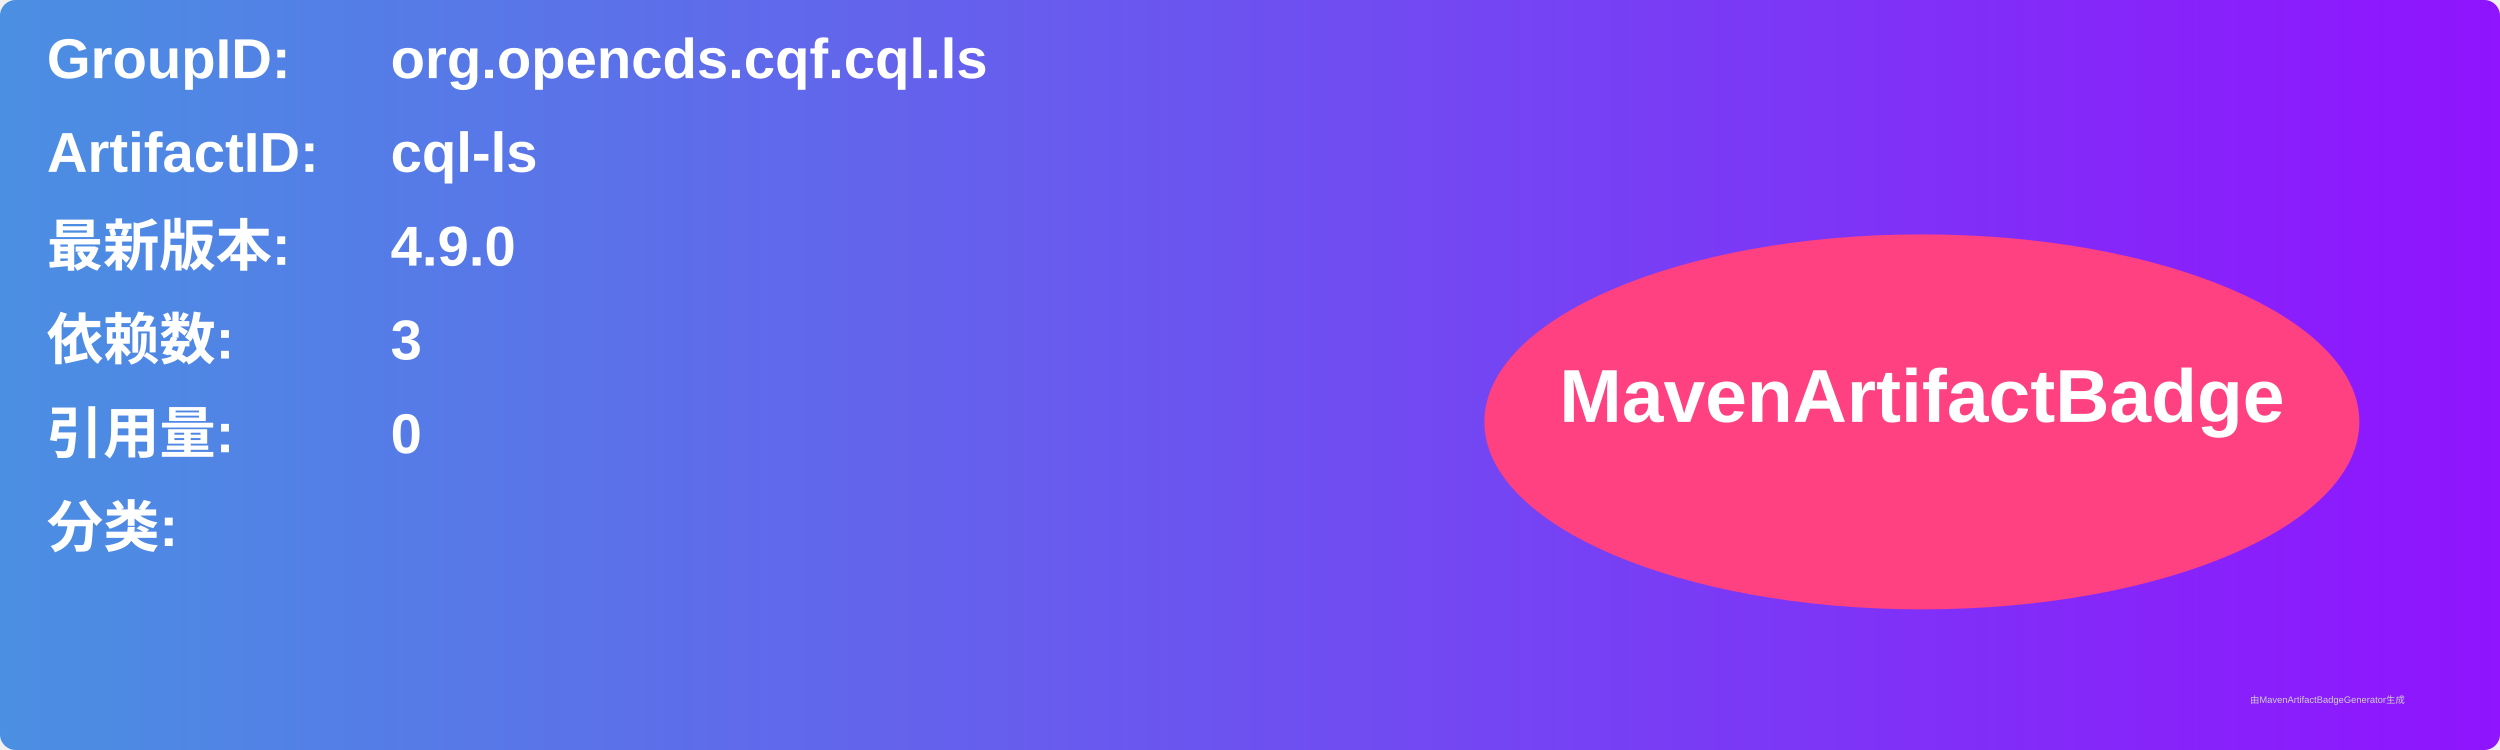
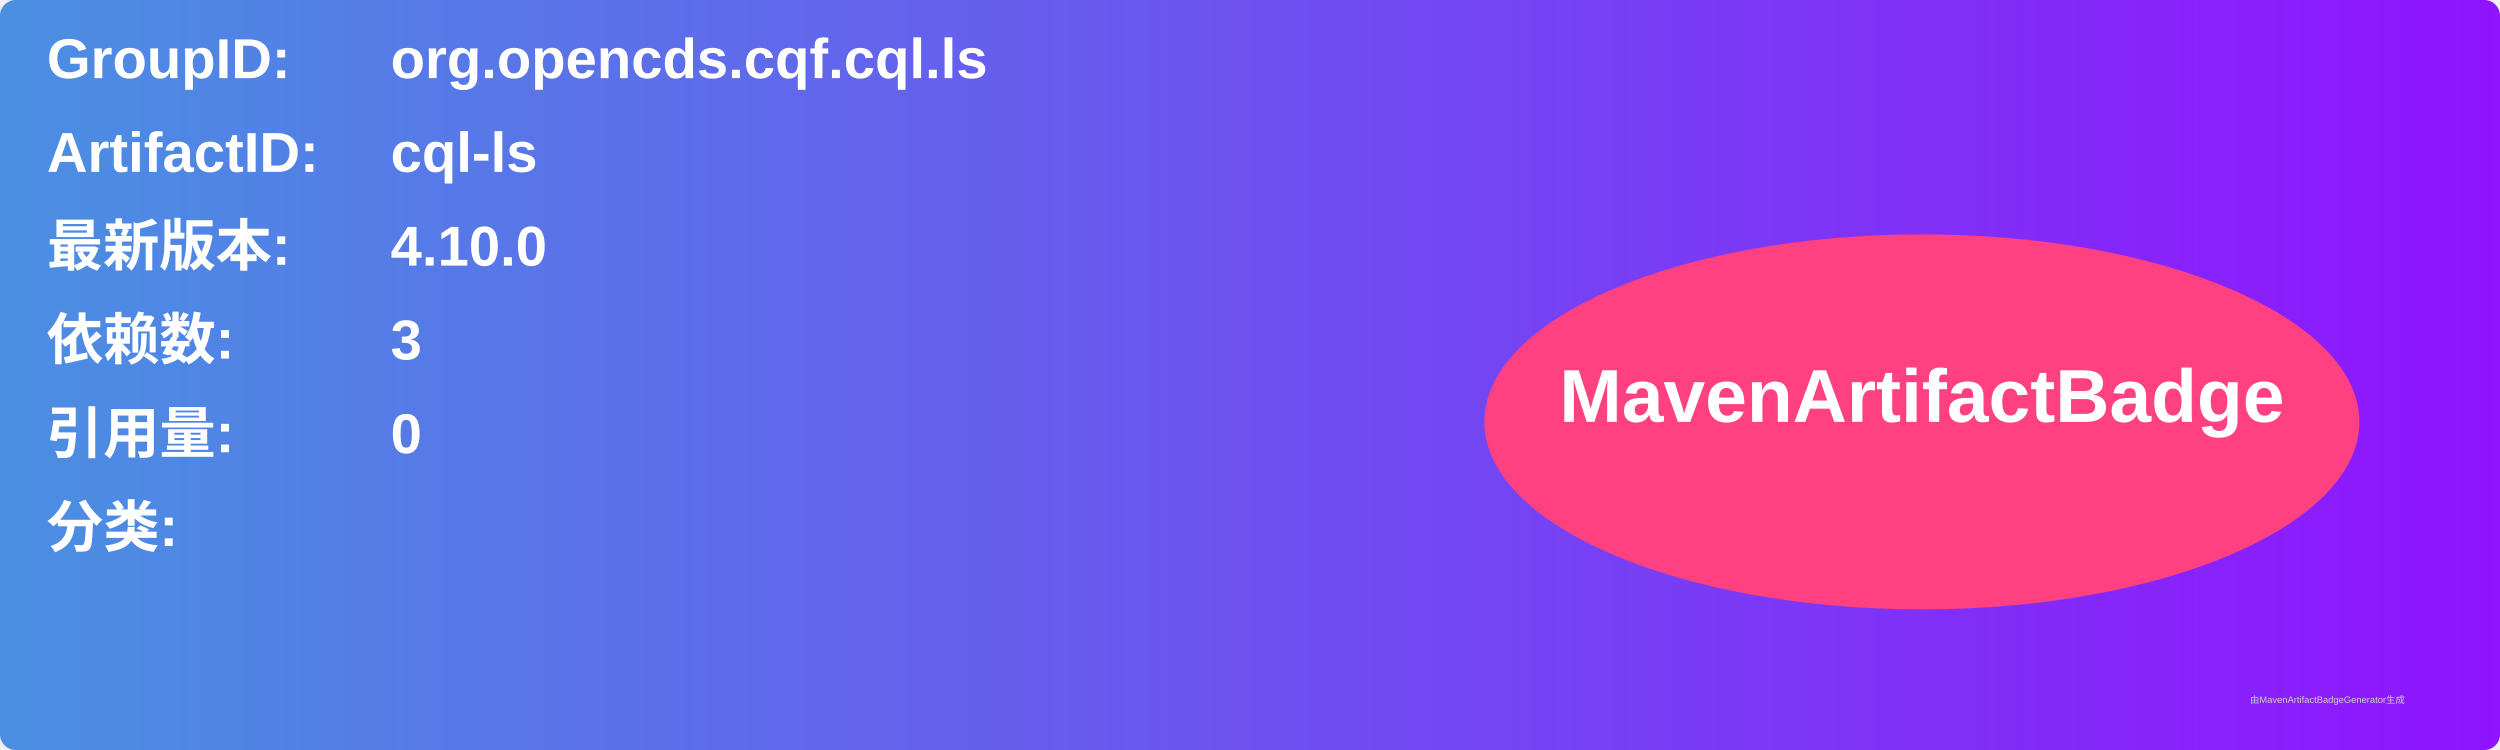
<svg xmlns="http://www.w3.org/2000/svg" width="800" height="240" viewBox="0 0 800 240">
  <linearGradient id="grad" x1="0%" y1="0%" x2="100%" y2="0%">
    <stop offset="0%" stop-color="#4a90e2" />
    <stop offset="100%" stop-color="#9013fe" />
  </linearGradient>
  <rect width="100%" height="100%" rx="5" ry="5" fill="url(#grad)" />
  <g transform="translate(15, 15)">
    <text x="0" y="10" font-family="Arial" font-size="18" fill="white" font-weight="bold" width="260">GroupID:</text>
    <text x="110" y="10" font-family="Arial" font-size="18" fill="white" font-weight="bold" width="460">org.opencds.cqf.cql.ls</text>
    <text x="0" y="40" font-family="Arial" font-size="18" fill="white" font-weight="bold" width="260">ArtifactID:</text>
    <text x="110" y="40" font-family="Arial" font-size="18" fill="white" font-weight="bold" width="460">cql-ls</text>
    <text x="0" y="70" font-family="Arial" font-size="18" fill="white" font-weight="bold">最新版本:</text>
    <text x="110" y="70" font-family="Arial" font-size="18" fill="white" font-weight="bold">
-       <tspan font-weight="bold">4.9.0</tspan>
+       <tspan font-weight="bold">4.10.0</tspan>
    </text>
    <text x="0" y="100" font-family="Arial" font-size="18" fill="white" font-weight="bold">依赖数: </text>
    <text x="110" y="100" font-family="Arial" font-size="18" fill="white">
      <tspan font-weight="bold">3</tspan>
    </text>
    <text x="0" y="130" font-family="Arial" font-size="18" fill="white" font-weight="bold">引用量: </text>
    <text x="110" y="130" font-family="Arial" font-size="18" fill="white">
      <tspan font-weight="bold">0</tspan>
    </text>
    <text x="0" y="160" font-family="Arial" font-size="18" fill="white" font-weight="bold">分类:</text>
    <text x="10" y="190" font-family="Arial" font-size="10" fill="white">
      <tspan font-weight="bold" />
    </text>
    <ellipse cx="600" cy="120" rx="140" ry="60" fill="#ff4081" />
    <text x="600" y="120" text-anchor="middle" font-family="Arial" font-size="24" fill="white" font-weight="bold">MavenArtifactBadge</text>
  </g>
  <text x="720" y="225" font-family="Arial" font-size="3" fill="#d0d0d0">由MavenArtifactBadgeGenerator生成</text>
</svg>
